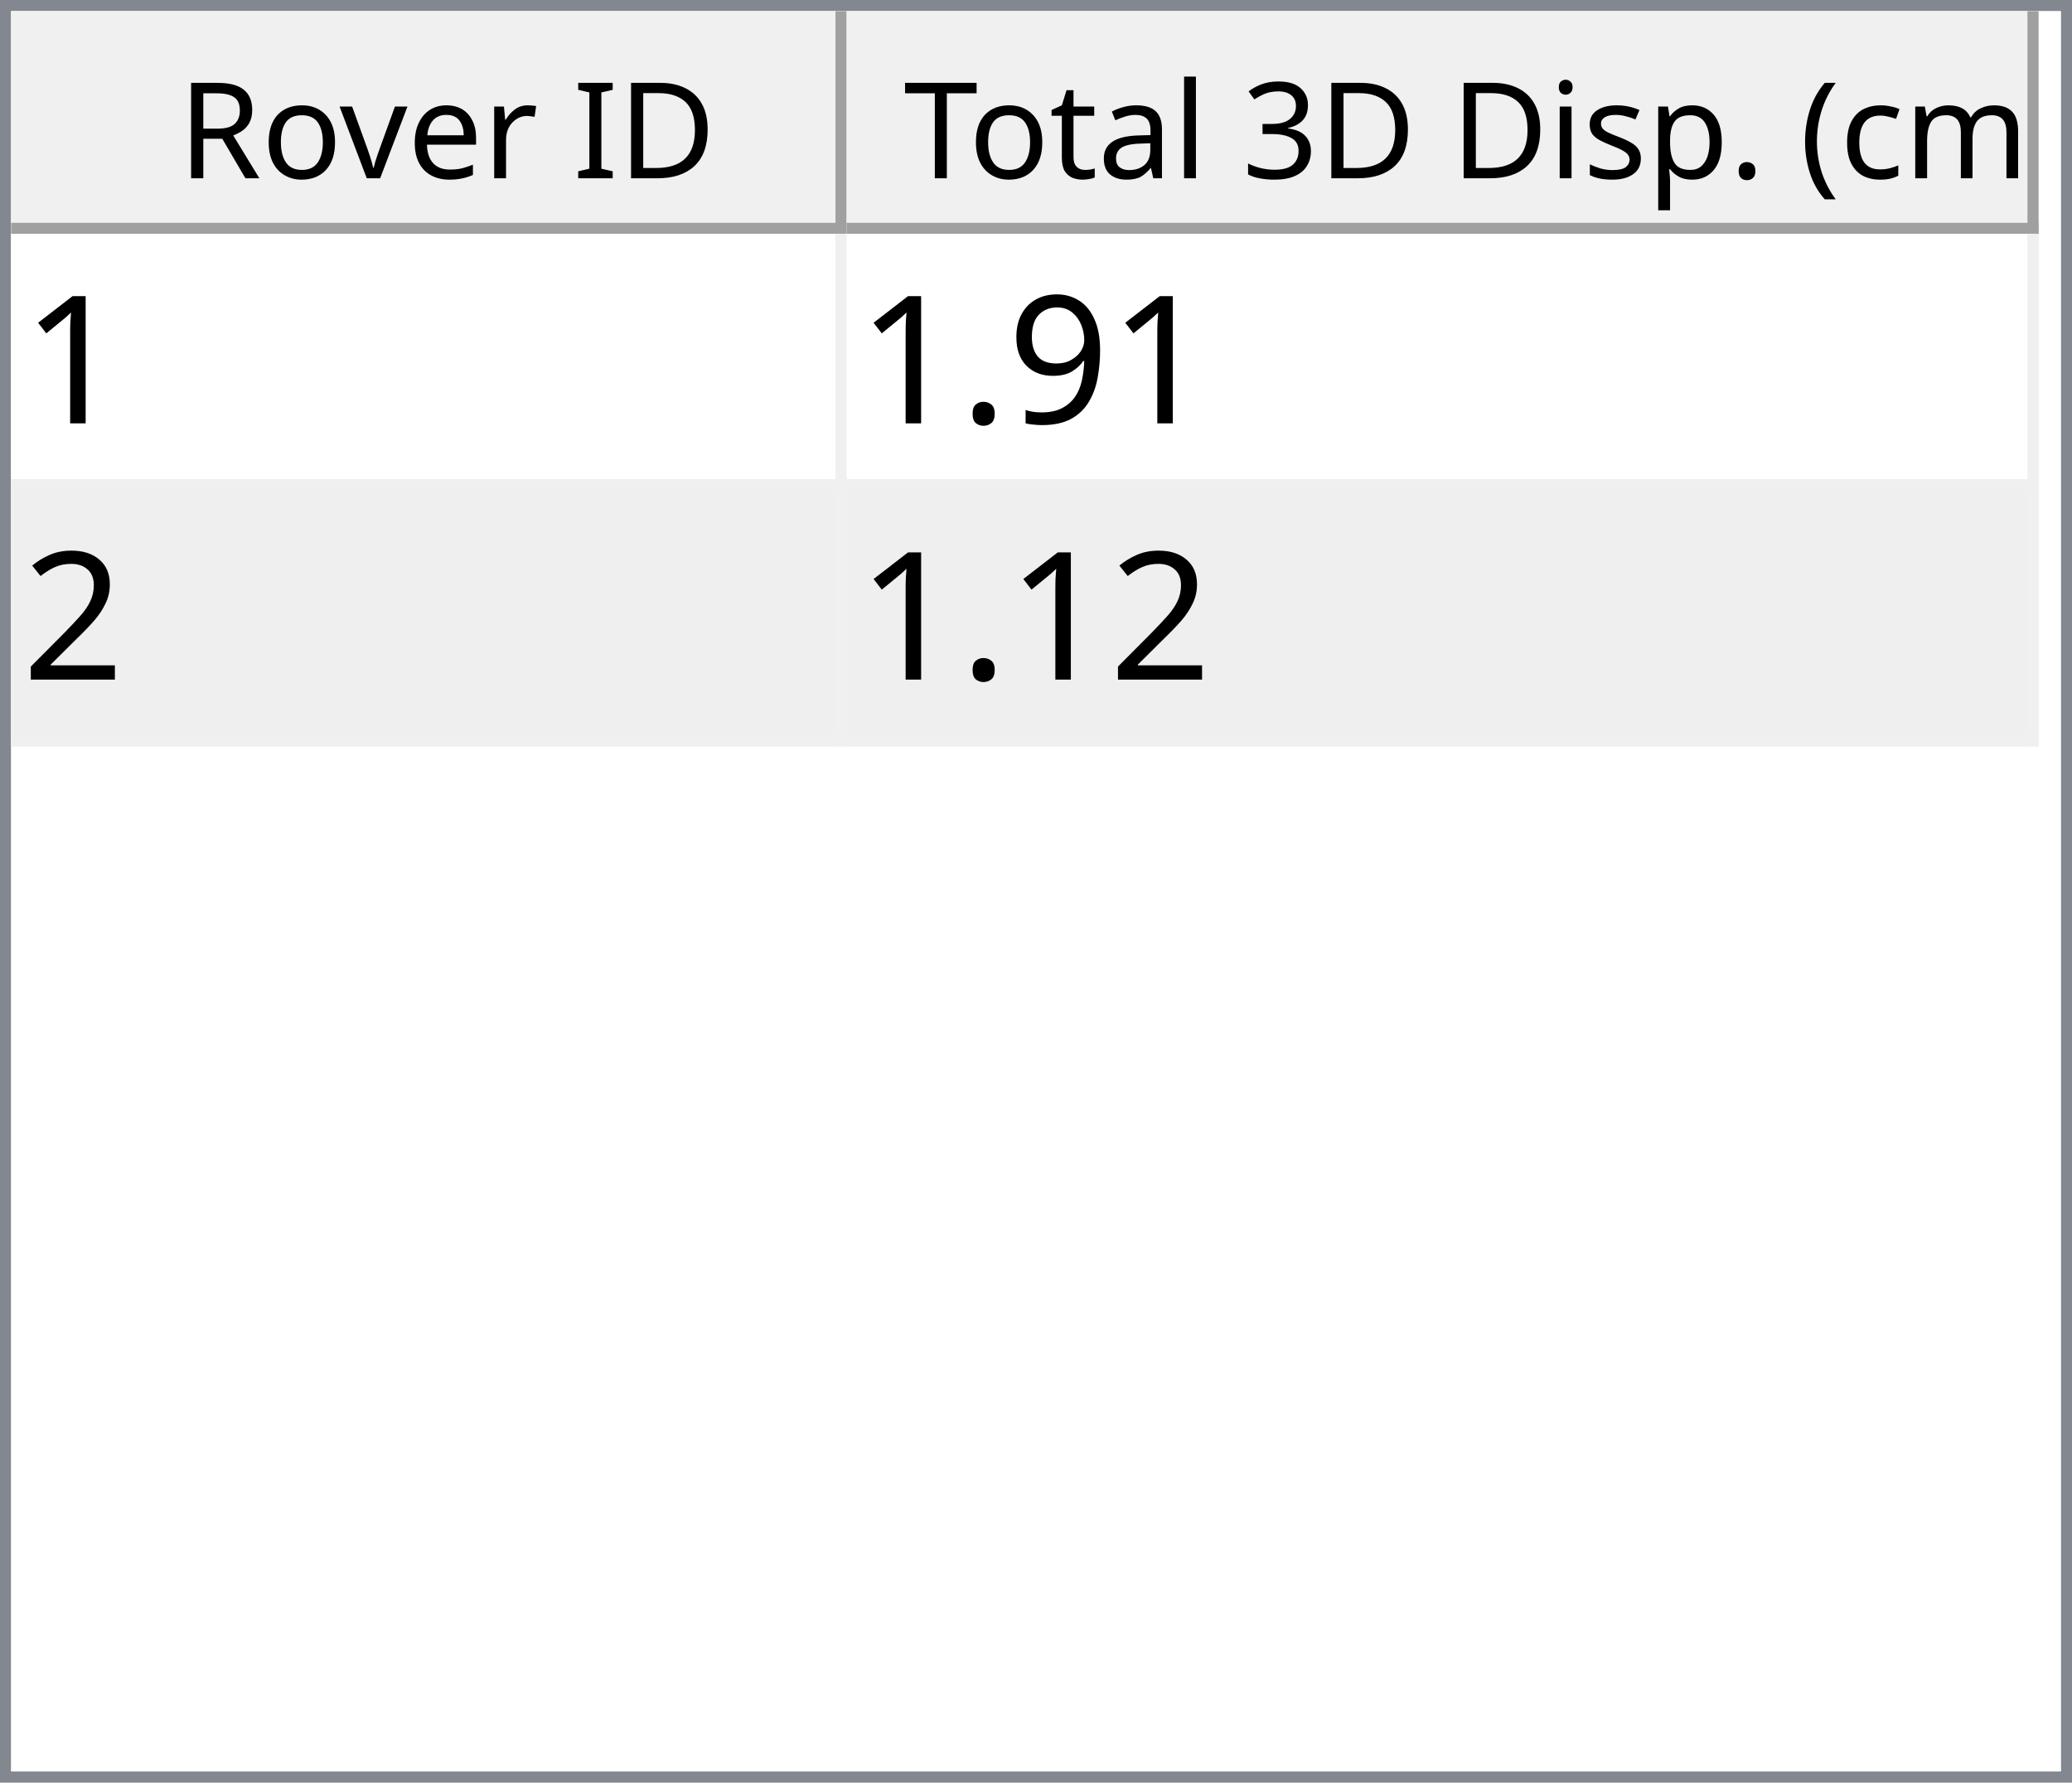
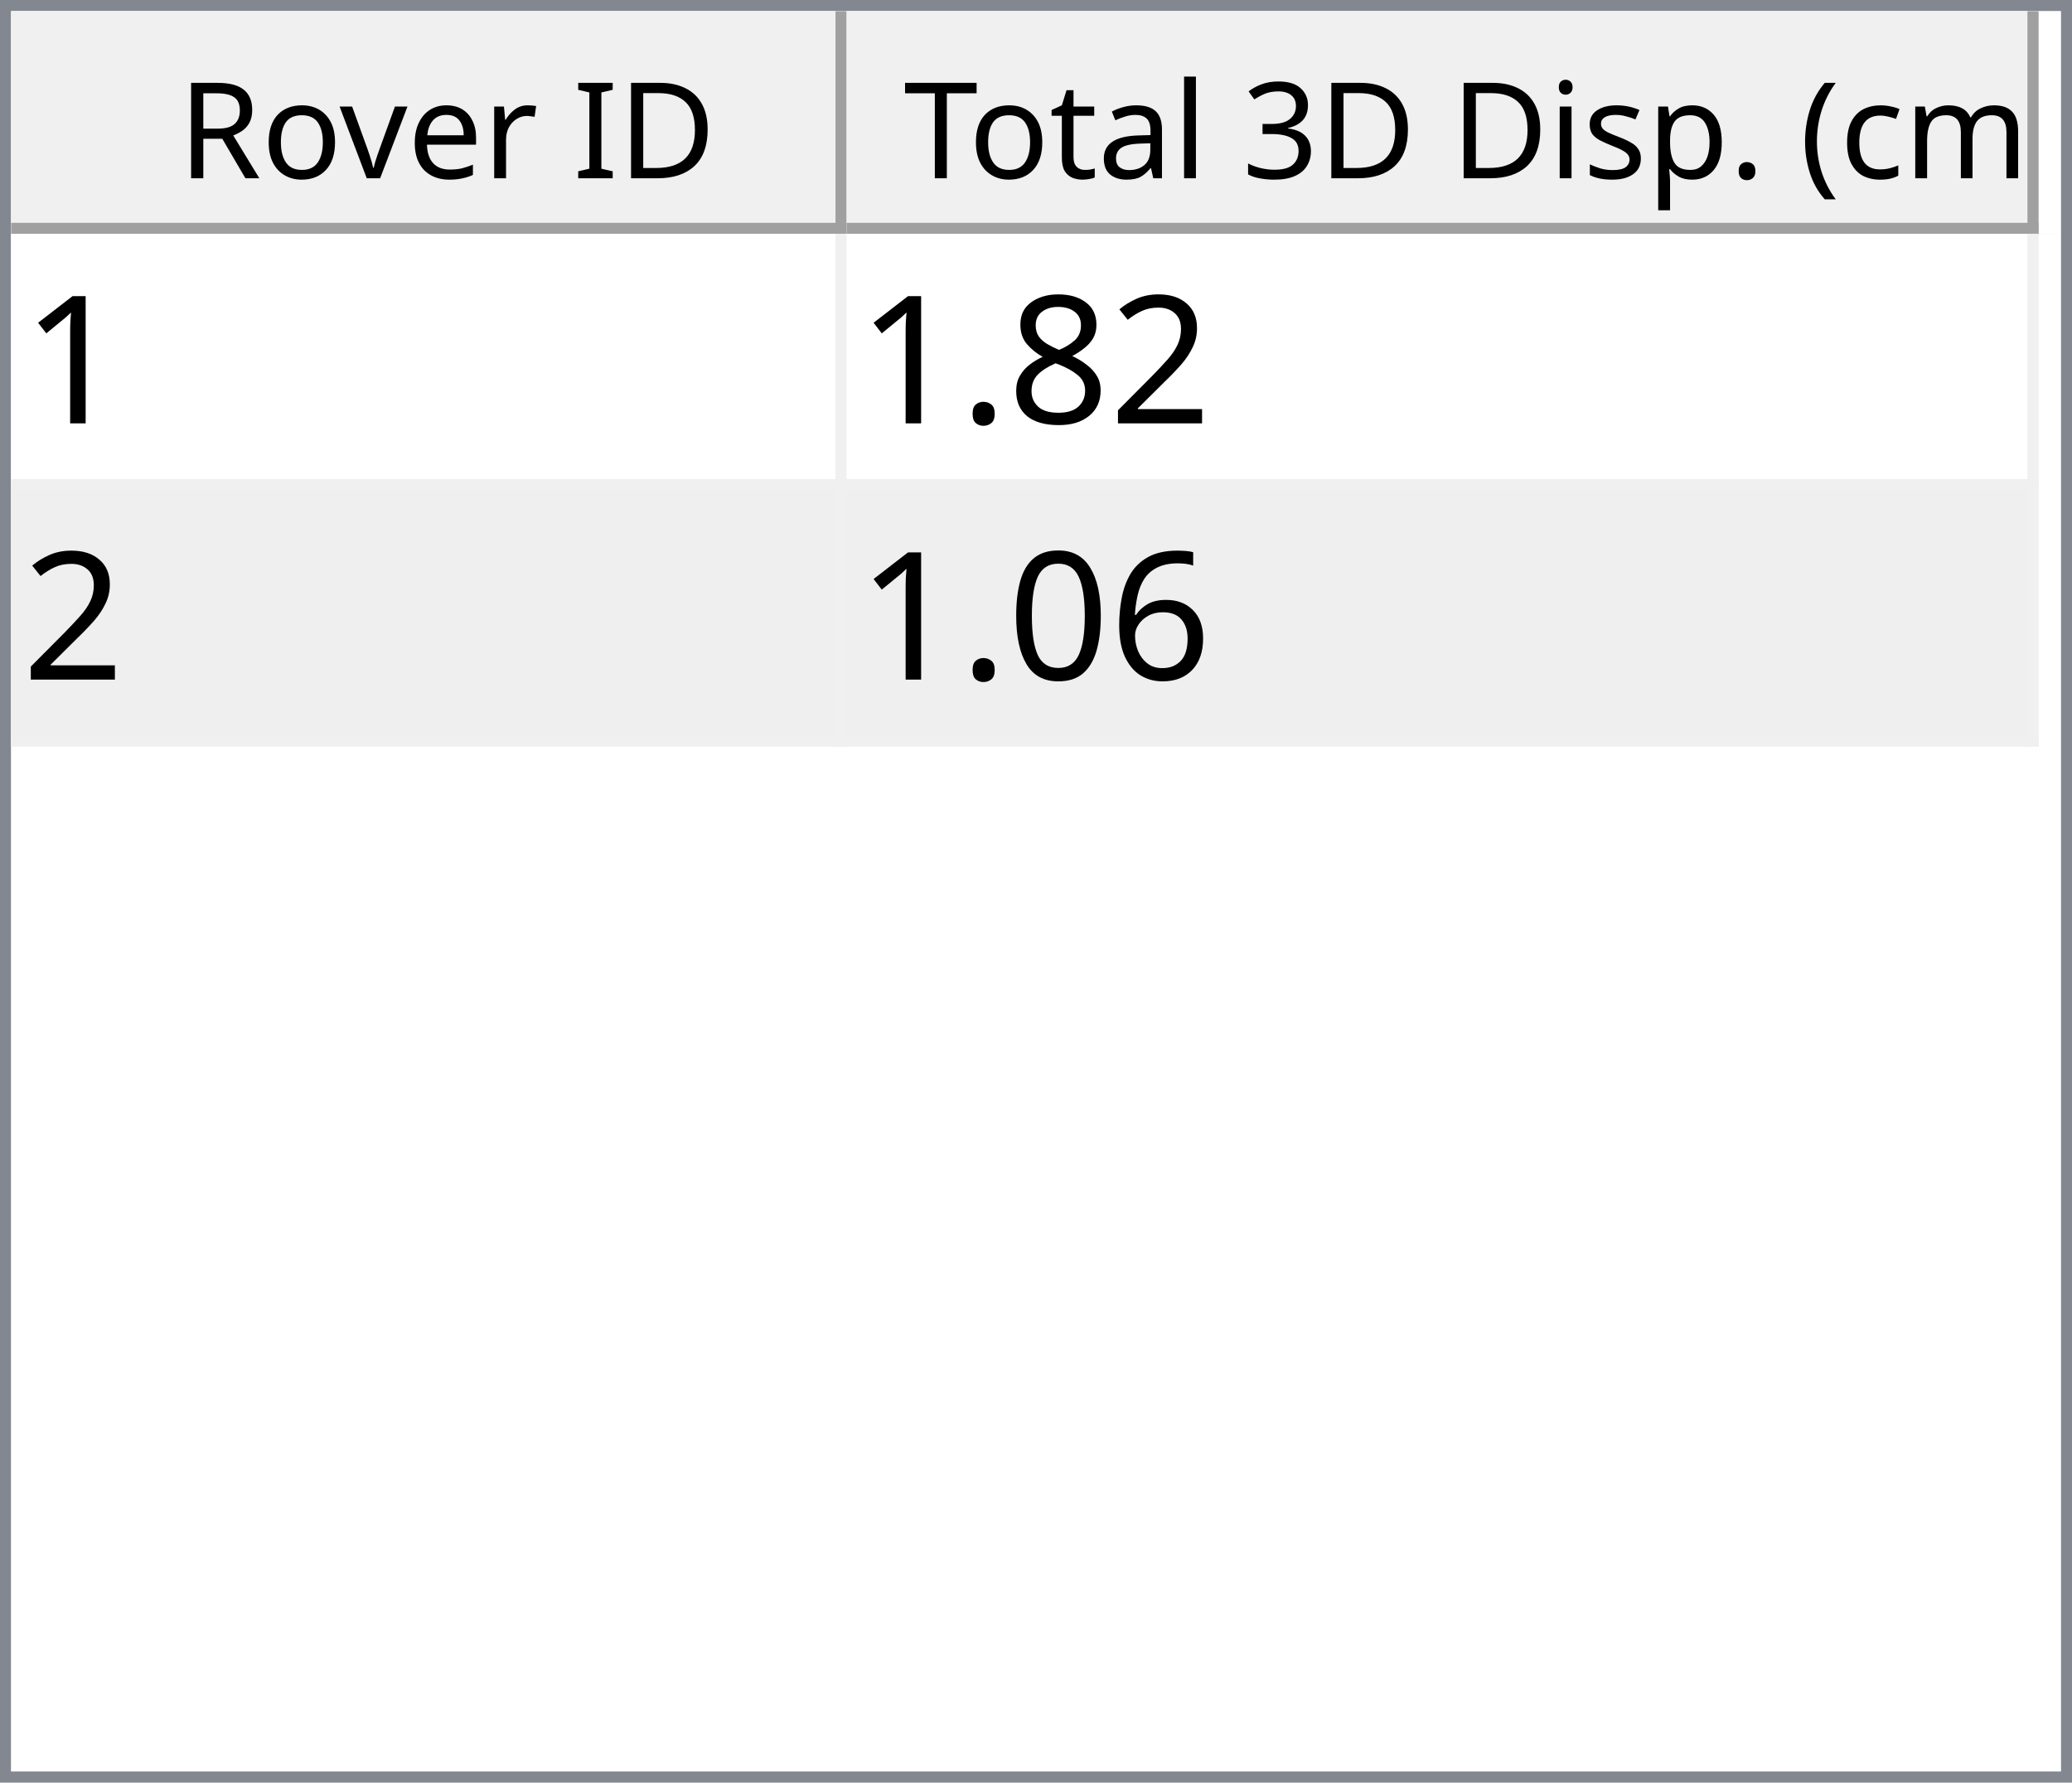
<svg xmlns="http://www.w3.org/2000/svg" style="fill-opacity:1; color-rendering:auto; color-interpolation:auto; text-rendering:auto; stroke:black; stroke-linecap:square; stroke-miterlimit:10; shape-rendering:auto; stroke-opacity:1; fill:black; stroke-dasharray:none; font-weight:normal; stroke-width:1; font-family:'Dialog'; font-style:normal; stroke-linejoin:miter; font-size:12px; stroke-dashoffset:0; image-rendering:auto;" width="186" height="160">
  <defs id="genericDefs" />
  <g>
    <defs id="defs1">
      <clipPath clipPathUnits="userSpaceOnUse" id="clipPath1">
        <path d="M0 0 L186 0 L186 160 L0 160 L0 0 Z" />
      </clipPath>
      <clipPath clipPathUnits="userSpaceOnUse" id="clipPath2">
        <path d="M0 0 L0 160 L186 160 L186 0 Z" />
      </clipPath>
      <clipPath clipPathUnits="userSpaceOnUse" id="clipPath3">
        <path d="M0 0 L0 20 L184 20 L184 0 Z" />
      </clipPath>
      <clipPath clipPathUnits="userSpaceOnUse" id="clipPath4">
        <path d="M0 0 L0 20 L75 20 L75 0 Z" />
      </clipPath>
      <clipPath clipPathUnits="userSpaceOnUse" id="clipPath5">
        <path d="M1 1 L1 19 L74 19 L74 1 Z" />
      </clipPath>
      <clipPath clipPathUnits="userSpaceOnUse" id="clipPath6">
        <path d="M0 0 L0 18 L73 18 L73 0 Z" />
      </clipPath>
      <clipPath clipPathUnits="userSpaceOnUse" id="clipPath7">
        <path d="M-0.5 -0.5 L-0.5 19.5 L74.5 19.5 L74.5 -0.5 Z" />
      </clipPath>
      <clipPath clipPathUnits="userSpaceOnUse" id="clipPath8">
        <path d="M0 0 L0 20 L107 20 L107 0 Z" />
      </clipPath>
      <clipPath clipPathUnits="userSpaceOnUse" id="clipPath9">
        <path d="M1 1 L1 19 L106 19 L106 1 Z" />
      </clipPath>
      <clipPath clipPathUnits="userSpaceOnUse" id="clipPath10">
        <path d="M0 0 L0 18 L105 18 L105 0 Z" />
      </clipPath>
      <clipPath clipPathUnits="userSpaceOnUse" id="clipPath11">
        <path d="M-0.5 -0.5 L-0.5 19.5 L106.5 19.5 L106.5 -0.5 Z" />
      </clipPath>
      <clipPath clipPathUnits="userSpaceOnUse" id="clipPath12">
        <path d="M0 0 L0 138 L184 138 L184 0 Z" />
      </clipPath>
      <clipPath clipPathUnits="userSpaceOnUse" id="clipPath13">
        <path d="M0 0 L0 46 L182 46 L182 0 Z" />
      </clipPath>
      <clipPath clipPathUnits="userSpaceOnUse" id="clipPath14">
        <path d="M-0.5 -0.5 L-0.5 45.5 L181.5 45.5 L181.5 -0.5 Z" />
      </clipPath>
      <clipPath clipPathUnits="userSpaceOnUse" id="clipPath15">
        <path d="M0 0 L0 22 L74 22 L74 0 Z" />
      </clipPath>
      <clipPath clipPathUnits="userSpaceOnUse" id="clipPath16">
        <path d="M0 0 L0 22 L106 22 L106 0 Z" />
      </clipPath>
      <font horiz-adv-x="64.551" id="font1">
        <font-face ascent="107.91" descent="25.098" units-per-em="100" style="font-style:normal; font-family:Segoe UI; font-weight:normal;" />
        <missing-glyph horiz-adv-x="64.551" d="M8.109 0 L8.109 68.266 L56.453 68.266 L56.453 0 L8.109 0 ZM15.328 7.234 L49.219 7.234 L49.219 61.031 L15.328 61.031 L15.328 7.234 Z" />
        <glyph unicode="D" horiz-adv-x="70.117" d="M9.188 0 L9.188 70.016 L28.516 70.016 Q65.531 70.016 65.531 35.891 Q65.531 19.672 55.25 9.836 Q44.969 0 27.734 0 L9.188 0 ZM17.391 62.594 L17.391 7.422 L27.828 7.422 Q41.609 7.422 49.273 14.797 Q56.938 22.172 56.938 35.688 Q56.938 62.594 28.328 62.594 L17.391 62.594 Z" />
        <glyph unicode="I" horiz-adv-x="26.611" d="M17.391 0 L9.188 0 L9.188 70.016 L17.391 70.016 L17.391 0 Z" />
        <glyph unicode=" " horiz-adv-x="27.393" d="" />
        <glyph unicode="r" horiz-adv-x="34.766" d="M34.188 41.891 Q32.078 43.5 28.125 43.5 Q23 43.5 19.555 38.672 Q16.109 33.844 16.109 25.484 L16.109 0 L8.109 0 L8.109 50 L16.109 50 L16.109 39.703 L16.312 39.703 Q18.016 44.969 21.531 47.922 Q25.047 50.875 29.391 50.875 Q32.516 50.875 34.188 50.203 L34.188 41.891 Z" />
        <glyph unicode="e" horiz-adv-x="52.295" d="M48.297 23 L12.984 23 Q13.188 14.656 17.484 10.109 Q21.781 5.562 29.297 5.562 Q37.75 5.562 44.828 11.141 L44.828 3.609 Q38.234 -1.172 27.391 -1.172 Q16.797 -1.172 10.742 5.641 Q4.688 12.453 4.688 24.812 Q4.688 36.469 11.305 43.82 Q17.922 51.172 27.734 51.172 Q37.547 51.172 42.922 44.828 Q48.297 38.484 48.297 27.203 L48.297 23 ZM40.094 29.781 Q40.047 36.719 36.75 40.578 Q33.453 44.438 27.594 44.438 Q21.922 44.438 17.969 40.383 Q14.016 36.328 13.094 29.781 L40.094 29.781 Z" />
        <glyph unicode="v" horiz-adv-x="47.9" d="M47.406 50 L27.484 0 L19.625 0 L0.688 50 L9.469 50 L22.172 13.672 Q23.578 9.672 23.922 6.688 L24.125 6.688 Q24.609 10.453 25.688 13.484 L38.969 50 L47.406 50 Z" />
        <glyph unicode="o" horiz-adv-x="58.594" d="M29 -1.172 Q17.922 -1.172 11.305 5.836 Q4.688 12.844 4.688 24.422 Q4.688 37.016 11.57 44.094 Q18.453 51.172 30.172 51.172 Q41.359 51.172 47.633 44.289 Q53.906 37.406 53.906 25.203 Q53.906 13.234 47.141 6.031 Q40.375 -1.172 29 -1.172 ZM29.594 44.438 Q21.875 44.438 17.383 39.188 Q12.891 33.938 12.891 24.703 Q12.891 15.828 17.43 10.695 Q21.969 5.562 29.594 5.562 Q37.359 5.562 41.531 10.594 Q45.703 15.625 45.703 24.906 Q45.703 34.281 41.531 39.359 Q37.359 44.438 29.594 44.438 Z" />
        <glyph unicode="R" horiz-adv-x="59.814" d="M59.375 0 L49.609 0 L37.891 19.625 Q36.281 22.359 34.766 24.289 Q33.25 26.219 31.664 27.438 Q30.078 28.656 28.25 29.219 Q26.422 29.781 24.125 29.781 L17.391 29.781 L17.391 0 L9.188 0 L9.188 70.016 L30.078 70.016 Q34.672 70.016 38.555 68.867 Q42.438 67.719 45.289 65.375 Q48.141 63.031 49.758 59.547 Q51.375 56.062 51.375 51.375 Q51.375 47.703 50.273 44.656 Q49.172 41.609 47.148 39.211 Q45.125 36.812 42.266 35.133 Q39.406 33.453 35.844 32.516 L35.844 32.328 Q37.594 31.547 38.891 30.547 Q40.188 29.547 41.359 28.18 Q42.531 26.812 43.68 25.078 Q44.828 23.344 46.234 21.047 L59.375 0 ZM17.391 62.594 L17.391 37.203 L28.516 37.203 Q31.594 37.203 34.203 38.133 Q36.812 39.062 38.719 40.797 Q40.625 42.531 41.703 45.047 Q42.781 47.562 42.781 50.688 Q42.781 56.297 39.141 59.445 Q35.5 62.594 28.609 62.594 L17.391 62.594 Z" />
        <glyph unicode=")" horiz-adv-x="30.176" d="M8.297 -15.922 L1.172 -15.922 Q16.406 2.344 16.406 26.812 Q16.406 51.469 1.078 70.016 L8.297 70.016 Q23.531 52.156 23.531 26.703 Q23.531 1.375 8.297 -15.922 Z" />
        <glyph unicode="m" horiz-adv-x="86.133" d="M79.109 0 L71.094 0 L71.094 28.719 Q71.094 37.016 68.531 40.727 Q65.969 44.438 59.906 44.438 Q54.781 44.438 51.195 39.75 Q47.609 35.062 47.609 28.516 L47.609 0 L39.594 0 L39.594 29.688 Q39.594 44.438 28.219 44.438 Q22.953 44.438 19.531 40.016 Q16.109 35.594 16.109 28.516 L16.109 0 L8.109 0 L8.109 50 L16.109 50 L16.109 42.094 L16.312 42.094 Q21.625 51.172 31.844 51.172 Q36.969 51.172 40.773 48.312 Q44.578 45.453 46 40.828 Q51.562 51.172 62.594 51.172 Q79.109 51.172 79.109 30.812 L79.109 0 Z" />
        <glyph unicode="c" horiz-adv-x="46.191" d="M42.188 2.297 Q36.422 -1.172 28.516 -1.172 Q17.828 -1.172 11.258 5.789 Q4.688 12.75 4.688 23.828 Q4.688 36.188 11.766 43.68 Q18.844 51.172 30.672 51.172 Q37.25 51.172 42.281 48.734 L42.281 40.531 Q36.719 44.438 30.375 44.438 Q22.703 44.438 17.797 38.945 Q12.891 33.453 12.891 24.516 Q12.891 15.719 17.508 10.641 Q22.125 5.562 29.891 5.562 Q36.422 5.562 42.188 9.906 L42.188 2.297 Z" />
        <glyph unicode="(" horiz-adv-x="30.176" d="M29.109 -15.922 L21.969 -15.922 Q6.844 1.375 6.844 26.703 Q6.844 52.156 21.969 70.016 L29.203 70.016 Q13.875 51.469 13.875 26.812 Q13.875 2.344 29.109 -15.922 Z" />
        <glyph unicode="." horiz-adv-x="21.68" d="M10.891 -1.078 Q8.641 -1.078 7.055 0.539 Q5.469 2.156 5.469 4.391 Q5.469 6.641 7.055 8.273 Q8.641 9.906 10.891 9.906 Q13.188 9.906 14.797 8.273 Q16.406 6.641 16.406 4.391 Q16.406 2.156 14.797 0.539 Q13.188 -1.078 10.891 -1.078 Z" />
        <glyph unicode="p" horiz-adv-x="58.789" d="M16.312 7.234 L16.109 7.234 L16.109 -23 L8.109 -23 L8.109 50 L16.109 50 L16.109 41.219 L16.312 41.219 Q22.219 51.172 33.594 51.172 Q43.266 51.172 48.688 44.461 Q54.109 37.75 54.109 26.469 Q54.109 13.922 48 6.375 Q41.891 -1.172 31.297 -1.172 Q21.578 -1.172 16.312 7.234 ZM16.109 27.391 L16.109 20.406 Q16.109 14.203 20.141 9.883 Q24.172 5.562 30.375 5.562 Q37.641 5.562 41.773 11.133 Q45.906 16.703 45.906 26.609 Q45.906 34.969 42.047 39.703 Q38.188 44.438 31.594 44.438 Q24.609 44.438 20.359 39.578 Q16.109 34.719 16.109 27.391 Z" />
        <glyph unicode="s" horiz-adv-x="42.432" d="M5.078 1.812 L5.078 10.406 Q11.625 5.562 19.484 5.562 Q30.031 5.562 30.031 12.594 Q30.031 14.594 29.125 15.992 Q28.219 17.391 26.68 18.461 Q25.141 19.531 23.07 20.383 Q21 21.234 18.609 22.172 Q15.281 23.484 12.766 24.828 Q10.25 26.172 8.57 27.859 Q6.891 29.547 6.031 31.695 Q5.172 33.844 5.172 36.719 Q5.172 40.234 6.789 42.945 Q8.406 45.656 11.086 47.484 Q13.766 49.312 17.211 50.242 Q20.656 51.172 24.312 51.172 Q30.812 51.172 35.938 48.922 L35.938 40.828 Q30.422 44.438 23.25 44.438 Q21 44.438 19.195 43.922 Q17.391 43.406 16.094 42.477 Q14.797 41.547 14.086 40.258 Q13.375 38.969 13.375 37.406 Q13.375 35.453 14.086 34.133 Q14.797 32.812 16.164 31.789 Q17.531 30.766 19.484 29.938 Q21.438 29.109 23.922 28.125 Q27.25 26.859 29.883 25.516 Q32.516 24.172 34.375 22.484 Q36.234 20.797 37.234 18.602 Q38.234 16.406 38.234 13.375 Q38.234 9.672 36.602 6.938 Q34.969 4.203 32.234 2.398 Q29.5 0.594 25.93 -0.289 Q22.359 -1.172 18.453 -1.172 Q10.75 -1.172 5.078 1.812 Z" />
        <glyph unicode="i" horiz-adv-x="24.219" d="M12.203 62.703 Q10.062 62.703 8.547 64.164 Q7.031 65.625 7.031 67.875 Q7.031 70.125 8.547 71.609 Q10.062 73.094 12.203 73.094 Q14.406 73.094 15.945 71.609 Q17.484 70.125 17.484 67.875 Q17.484 65.719 15.945 64.211 Q14.406 62.703 12.203 62.703 ZM16.109 0 L8.109 0 L8.109 50 L16.109 50 L16.109 0 Z" />
        <glyph unicode="3" horiz-adv-x="53.906" d="M46.531 19.828 Q46.531 15.094 44.75 11.211 Q42.969 7.328 39.719 4.57 Q36.469 1.812 31.93 0.297 Q27.391 -1.219 21.922 -1.219 Q11.922 -1.219 6 2.594 L6 11.188 Q13.094 5.609 22.219 5.609 Q25.875 5.609 28.828 6.539 Q31.781 7.469 33.906 9.227 Q36.031 10.984 37.18 13.477 Q38.328 15.969 38.328 19.094 Q38.328 32.812 18.797 32.812 L12.984 32.812 L12.984 39.594 L18.5 39.594 Q35.797 39.594 35.797 52.484 Q35.797 64.406 22.609 64.406 Q15.188 64.406 8.688 59.422 L8.688 67.188 Q15.375 71.188 24.609 71.188 Q29 71.188 32.57 69.969 Q36.141 68.75 38.68 66.555 Q41.219 64.359 42.609 61.281 Q44 58.203 44 54.5 Q44 40.672 30.031 36.719 L30.031 36.531 Q33.594 36.141 36.625 34.797 Q39.656 33.453 41.852 31.305 Q44.047 29.156 45.289 26.25 Q46.531 23.344 46.531 19.828 Z" />
        <glyph unicode="l" horiz-adv-x="24.219" d="M16.109 0 L8.109 0 L8.109 74.031 L16.109 74.031 L16.109 0 Z" />
        <glyph unicode="a" horiz-adv-x="50.879" d="M43.891 0 L35.891 0 L35.891 7.812 L35.688 7.812 Q30.469 -1.172 20.312 -1.172 Q12.844 -1.172 8.617 2.781 Q4.391 6.734 4.391 13.281 Q4.391 27.297 20.906 29.594 L35.891 31.688 Q35.891 44.438 25.594 44.438 Q16.547 44.438 9.281 38.281 L9.281 46.484 Q16.656 51.172 26.266 51.172 Q43.891 51.172 43.891 32.516 L43.891 0 ZM35.891 25.297 L23.828 23.641 Q18.266 22.859 15.43 20.875 Q12.594 18.891 12.594 13.875 Q12.594 10.203 15.211 7.883 Q17.828 5.562 22.172 5.562 Q28.125 5.562 32.008 9.742 Q35.891 13.922 35.891 20.312 L35.891 25.297 Z" />
        <glyph unicode="t" horiz-adv-x="33.887" d="M31.297 0.484 Q28.469 -1.078 23.828 -1.078 Q10.688 -1.078 10.688 13.578 L10.688 43.172 L2.094 43.172 L2.094 50 L10.688 50 L10.688 62.203 L18.703 64.797 L18.703 50 L31.297 50 L31.297 43.172 L18.703 43.172 L18.703 14.984 Q18.703 9.969 20.414 7.82 Q22.125 5.672 26.078 5.672 Q29.109 5.672 31.297 7.328 L31.297 0.484 Z" />
        <glyph unicode="T" horiz-adv-x="52.393" d="M50.594 62.594 L30.375 62.594 L30.375 0 L22.172 0 L22.172 62.594 L2 62.594 L2 70.016 L50.594 70.016 L50.594 62.594 Z" />
      </font>
      <font horiz-adv-x="75.0" id="font2">
        <font-face ascent="100.537" descent="21.973" units-per-em="100" style="font-style:normal; font-family:sans-serif; font-weight:normal;" />
        <missing-glyph horiz-adv-x="75.0" d="M12.5 0 L12.5 62.5 L62.5 62.5 L62.5 0 L12.5 0 ZM14.062 1.562 L60.938 1.562 L60.938 60.938 L14.062 60.938 L14.062 1.562 Z" />
        <glyph unicode="1" horiz-adv-x="55.615" d="M37.25 0 L28.469 0 L28.469 56 Q25.297 52.984 20.141 49.953 Q14.984 46.922 10.891 45.406 L10.891 53.906 Q18.266 57.375 23.781 62.305 Q29.297 67.234 31.594 71.875 L37.25 71.875 L37.25 0 Z" />
-         <glyph unicode="9" horiz-adv-x="55.615" d="M5.469 16.547 L13.922 17.328 Q14.984 11.375 18.016 8.688 Q21.047 6 25.781 6 Q29.828 6 32.883 7.859 Q35.938 9.719 37.891 12.82 Q39.844 15.922 41.164 21.195 Q42.484 26.469 42.484 31.938 Q42.484 32.516 42.438 33.688 Q39.797 29.5 35.234 26.883 Q30.672 24.266 25.344 24.266 Q16.453 24.266 10.305 30.711 Q4.156 37.156 4.156 47.703 Q4.156 58.594 10.578 65.234 Q17 71.875 26.656 71.875 Q33.641 71.875 39.43 68.117 Q45.219 64.359 48.219 57.398 Q51.219 50.438 51.219 37.25 Q51.219 23.531 48.242 15.406 Q45.266 7.281 39.383 3.031 Q33.5 -1.219 25.594 -1.219 Q17.188 -1.219 11.867 3.445 Q6.547 8.109 5.469 16.547 ZM41.453 48.141 Q41.453 55.719 37.43 60.156 Q33.406 64.594 27.734 64.594 Q21.875 64.594 17.531 59.812 Q13.188 55.031 13.188 47.406 Q13.188 40.578 17.312 36.305 Q21.438 32.031 27.484 32.031 Q33.594 32.031 37.523 36.305 Q41.453 40.578 41.453 48.141 Z" />
+         <glyph unicode="2" horiz-adv-x="55.615" d="M50.344 8.453 L50.344 0 L3.031 0 Q2.938 3.172 4.047 6.109 Q5.859 10.938 9.836 15.625 Q13.812 20.312 21.344 26.469 Q33.016 36.031 37.117 41.625 Q41.219 47.219 41.219 52.203 Q41.219 57.422 37.477 61.008 Q33.734 64.594 27.734 64.594 Q21.391 64.594 17.578 60.789 Q13.766 56.984 13.719 50.25 L4.688 51.172 Q5.609 61.281 11.664 66.578 Q17.719 71.875 27.938 71.875 Q38.234 71.875 44.242 66.164 Q50.25 60.453 50.25 52 Q50.25 47.703 48.492 43.555 Q46.734 39.406 42.656 34.812 Q38.578 30.219 29.109 22.219 Q21.188 15.578 18.945 13.211 Q16.703 10.844 15.234 8.453 L50.344 8.453 Z" />
+         <glyph unicode="8" horiz-adv-x="55.615" d="M17.672 38.812 Q12.203 40.828 9.57 44.539 Q6.938 48.25 6.938 53.422 Q6.938 61.234 12.555 66.555 Q18.172 71.875 27.484 71.875 Q36.859 71.875 42.578 66.43 Q48.297 60.984 48.297 53.172 Q48.297 48.188 45.68 44.508 Q43.062 40.828 37.75 38.812 Q44.344 36.672 47.781 31.883 Q51.219 27.094 51.219 20.453 Q51.219 11.281 44.727 5.031 Q38.234 -1.219 27.641 -1.219 Q17.047 -1.219 10.547 5.055 Q4.047 11.328 4.047 20.703 Q4.047 27.688 7.594 32.398 Q11.141 37.109 17.672 38.812 ZM15.922 53.719 Q15.922 48.641 19.195 45.414 Q22.469 42.188 27.688 42.188 Q32.766 42.188 36.016 45.383 Q39.266 48.578 39.266 53.219 Q39.266 58.062 35.914 61.359 Q32.562 64.656 27.594 64.656 Q22.562 64.656 19.242 61.43 Q15.922 58.203 15.922 53.719 ZM13.094 20.656 Q13.094 16.891 14.875 13.375 Q16.656 9.859 20.172 7.93 Q23.688 6 27.734 6 Q34.031 6 38.133 10.055 Q42.234 14.109 42.234 20.359 Q42.234 26.703 38.016 30.859 Q33.797 35.016 27.438 35.016 Q21.234 35.016 17.164 30.914 Q13.094 26.812 13.094 20.656 Z" />
        <glyph unicode="." horiz-adv-x="27.783" d="M9.078 0 L9.078 10.016 L19.094 10.016 L19.094 0 L9.078 0 Z" />
-         <glyph unicode="2" horiz-adv-x="55.615" d="M50.344 8.453 L50.344 0 L3.031 0 Q2.938 3.172 4.047 6.109 Q5.859 10.938 9.836 15.625 Q13.812 20.312 21.344 26.469 Q33.016 36.031 37.117 41.625 Q41.219 47.219 41.219 52.203 Q41.219 57.422 37.477 61.008 Q33.734 64.594 27.734 64.594 Q21.391 64.594 17.578 60.789 Q13.766 56.984 13.719 50.25 L4.688 51.172 Q5.609 61.281 11.664 66.578 Q17.719 71.875 27.938 71.875 Q38.234 71.875 44.242 66.164 Q50.25 60.453 50.25 52 Q50.25 47.703 48.492 43.555 Q46.734 39.406 42.656 34.812 Q38.578 30.219 29.109 22.219 Q21.188 15.578 18.945 13.211 Q16.703 10.844 15.234 8.453 L50.344 8.453 Z" />
+         <glyph unicode="6" horiz-adv-x="55.615" d="M49.75 54.047 L41.016 53.375 Q39.844 58.547 37.703 60.891 Q34.125 64.656 28.906 64.656 Q24.703 64.656 21.531 62.312 Q17.391 59.281 14.992 53.469 Q12.594 47.656 12.5 36.922 Q15.672 41.75 20.266 44.094 Q24.859 46.438 29.891 46.438 Q38.672 46.438 44.852 39.969 Q51.031 33.5 51.031 23.25 Q51.031 16.5 48.125 10.719 Q45.219 4.938 40.141 1.859 Q35.062 -1.219 28.609 -1.219 Q17.625 -1.219 10.695 6.859 Q3.766 14.938 3.766 33.5 Q3.766 54.25 11.422 63.672 Q18.109 71.875 29.438 71.875 Q37.891 71.875 43.289 67.141 Q48.688 62.406 49.75 54.047 ZM13.875 23.188 Q13.875 18.656 15.797 14.508 Q17.719 10.359 21.188 8.18 Q24.656 6 28.469 6 Q34.031 6 38.039 10.492 Q42.047 14.984 42.047 22.703 Q42.047 30.125 38.086 34.398 Q34.125 38.672 28.125 38.672 Q22.172 38.672 18.023 34.398 Q13.875 30.125 13.875 23.188 Z" />
+         <glyph unicode="0" horiz-adv-x="55.615" d="M4.156 35.297 Q4.156 48 6.766 55.742 Q9.375 63.484 14.523 67.68 Q19.672 71.875 27.484 71.875 Q33.25 71.875 37.594 69.555 Q41.938 67.234 44.773 62.867 Q47.609 58.5 49.219 52.227 Q50.828 45.953 50.828 35.297 Q50.828 22.703 48.242 14.969 Q45.656 7.234 40.508 3.008 Q35.359 -1.219 27.484 -1.219 Q17.141 -1.219 11.234 6.203 Q4.156 15.141 4.156 35.297 ZM13.188 35.297 Q13.188 17.672 17.312 11.836 Q21.438 6 27.484 6 Q33.547 6 37.672 11.859 Q41.797 17.719 41.797 35.297 Q41.797 52.984 37.672 58.789 Q33.547 64.594 27.391 64.594 Q21.344 64.594 17.719 59.469 Q13.188 52.938 13.188 35.297 Z" />
      </font>
    </defs>
    <g style="fill:white; stroke:white;">
      <rect x="0" y="0" width="186" style="clip-path:url(#clipPath1); stroke:none;" height="160" />
    </g>
    <g style="fill:white; text-rendering:optimizeSpeed; color-rendering:optimizeSpeed; image-rendering:optimizeSpeed; shape-rendering:crispEdges; stroke:white; color-interpolation:sRGB;">
      <rect x="0" width="186" height="160" y="0" style="stroke:none;" />
      <path style="stroke:none;" d="M0 160 L186 160 L186 0 L0 0 Z" />
    </g>
    <g style="fill:rgb(240,240,240); font-family:'Segoe UI'; stroke:rgb(240,240,240);">
      <rect x="0" y="0" width="186" style="clip-path:url(#clipPath2); stroke:none;" height="160" />
    </g>
    <g style="fill:rgb(130,135,144); font-family:'Segoe UI'; stroke:rgb(130,135,144);">
      <path d="M0 0 L186 0 L186 160 L0 160 L0 0 ZM1 1 L185 1 L185 159 L1 159 L1 1 Z" style="fill-rule:evenodd; clip-path:url(#clipPath2); stroke:none;" />
    </g>
    <g style="fill:white; font-family:'Segoe UI'; stroke:white;" transform="translate(1,1)">
      <rect x="0" y="0" width="184" style="clip-path:url(#clipPath3); stroke:none;" height="20" />
    </g>
    <g style="fill:rgb(240,240,240); font-family:'Segoe UI'; stroke:rgb(240,240,240);" transform="translate(1,1)">
      <rect x="0" y="0" width="75" style="clip-path:url(#clipPath4); stroke:none;" height="20" />
    </g>
    <g style="font-family:'Segoe UI';" transform="translate(2,2)">
      <text x="14" xml:space="preserve" y="14" style="clip-path:url(#clipPath6); stroke:none;">Rover ID</text>
    </g>
    <g style="fill:rgb(160,160,160); font-family:'Segoe UI'; stroke:rgb(160,160,160); stroke-linejoin:bevel;" transform="translate(1.5,1.5)">
      <line x1="74" x2="74" y1="0" style="fill:none; clip-path:url(#clipPath7);" y2="19" />
    </g>
    <g style="fill:rgb(160,160,160); font-family:'Segoe UI'; stroke:rgb(160,160,160); stroke-linejoin:bevel;" transform="matrix(1,0,0,1,1,1) translate(0.5,0.5)">
      <line x1="0" x2="74" y1="19" style="fill:none; clip-path:url(#clipPath7);" y2="19" />
    </g>
    <g style="fill:rgb(240,240,240); font-family:'Segoe UI'; stroke:rgb(240,240,240);" transform="translate(76,1)">
      <rect x="0" y="0" width="107" style="clip-path:url(#clipPath8); stroke:none;" height="20" />
    </g>
    <g style="font-family:'Segoe UI';" transform="translate(77,2)">
      <text x="1" xml:space="preserve" y="14" style="clip-path:url(#clipPath10); stroke:none;"> Total 3D Disp. (cm)</text>
    </g>
    <g style="fill:rgb(160,160,160); font-family:'Segoe UI'; stroke:rgb(160,160,160); stroke-linejoin:bevel;" transform="translate(76.5,1.5)">
      <line x1="106" x2="106" y1="0" style="fill:none; clip-path:url(#clipPath11);" y2="19" />
    </g>
    <g style="fill:rgb(160,160,160); font-family:'Segoe UI'; stroke:rgb(160,160,160); stroke-linejoin:bevel;" transform="matrix(1,0,0,1,76,1) translate(0.5,0.5)">
      <line x1="0" x2="106" y1="19" style="fill:none; clip-path:url(#clipPath11);" y2="19" />
    </g>
    <g style="fill:white; font-family:'Segoe UI'; stroke:white;" transform="translate(1,21)">
      <rect x="0" y="0" width="184" style="clip-path:url(#clipPath12); stroke:none;" height="138" />
    </g>
    <g style="fill:rgb(240,240,240); font-size:16px; font-family:sans-serif; stroke:rgb(240,240,240);" transform="translate(1,21)">
      <rect x="0" y="0" width="182" style="clip-path:url(#clipPath13); stroke:none;" height="46" />
      <line transform="translate(0.5,0.5)" x1="0" x2="181" y1="22" style="clip-path:url(#clipPath14); fill:none; stroke-linejoin:bevel;" y2="22" />
    </g>
    <g transform="matrix(1,0,0,1,1,21) translate(0.5,0.5)" style="fill:rgb(240,240,240); font-size:16px; font-family:sans-serif; stroke:rgb(240,240,240); stroke-linejoin:bevel;">
      <line x1="0" x2="181" y1="45" style="fill:none; clip-path:url(#clipPath14);" y2="45" />
    </g>
    <g transform="matrix(1,0,0,1,1,21) translate(0.5,0.5)" style="fill:rgb(240,240,240); font-size:16px; font-family:sans-serif; stroke:rgb(240,240,240); stroke-linejoin:bevel;">
      <line x1="74" x2="74" y1="0" style="fill:none; clip-path:url(#clipPath14);" y2="45" />
    </g>
    <g transform="matrix(1,0,0,1,1,21) translate(0.5,0.5)" style="fill:rgb(240,240,240); font-size:16px; font-family:sans-serif; stroke:rgb(240,240,240); stroke-linejoin:bevel;">
      <line x1="181" x2="181" y1="0" style="fill:none; clip-path:url(#clipPath14);" y2="45" />
    </g>
    <g style="fill:white; font-size:16px; font-family:sans-serif; stroke:white;" transform="matrix(1,0,0,1,1,21)">
      <rect x="0" y="0" width="74" style="clip-path:url(#clipPath15); stroke:none;" height="22" />
      <text x="1" y="17" style="fill:black; clip-path:url(#clipPath15); stroke:none;" xml:space="preserve">1</text>
    </g>
    <g style="fill:white; font-size:16px; font-family:sans-serif; stroke:white;" transform="matrix(1,0,0,1,1,21) translate(75,0)">
      <rect x="0" y="0" width="106" style="clip-path:url(#clipPath16); stroke:none;" height="22" />
-       <text x="1" y="17" style="fill:black; clip-path:url(#clipPath16); stroke:none;" xml:space="preserve">1.91</text>
+       <text x="1" y="17" style="fill:black; clip-path:url(#clipPath16); stroke:none;" xml:space="preserve">1.82</text>
    </g>
    <g style="fill:rgb(239,239,239); font-size:16px; font-family:sans-serif; stroke:rgb(239,239,239);" transform="matrix(1,0,0,1,1,21) translate(0,23)">
      <rect x="0" y="0" width="74" style="clip-path:url(#clipPath15); stroke:none;" height="22" />
      <text x="1" y="17" style="fill:black; clip-path:url(#clipPath15); stroke:none;" xml:space="preserve">2</text>
    </g>
    <g style="fill:rgb(239,239,239); font-size:16px; font-family:sans-serif; stroke:rgb(239,239,239);" transform="matrix(1,0,0,1,1,21) translate(75,23)">
      <rect x="0" y="0" width="106" style="clip-path:url(#clipPath16); stroke:none;" height="22" />
-       <text x="1" y="17" style="fill:black; clip-path:url(#clipPath16); stroke:none;" xml:space="preserve">1.12</text>
+       <text x="1" y="17" style="fill:black; clip-path:url(#clipPath16); stroke:none;" xml:space="preserve">1.06</text>
    </g>
  </g>
</svg>
